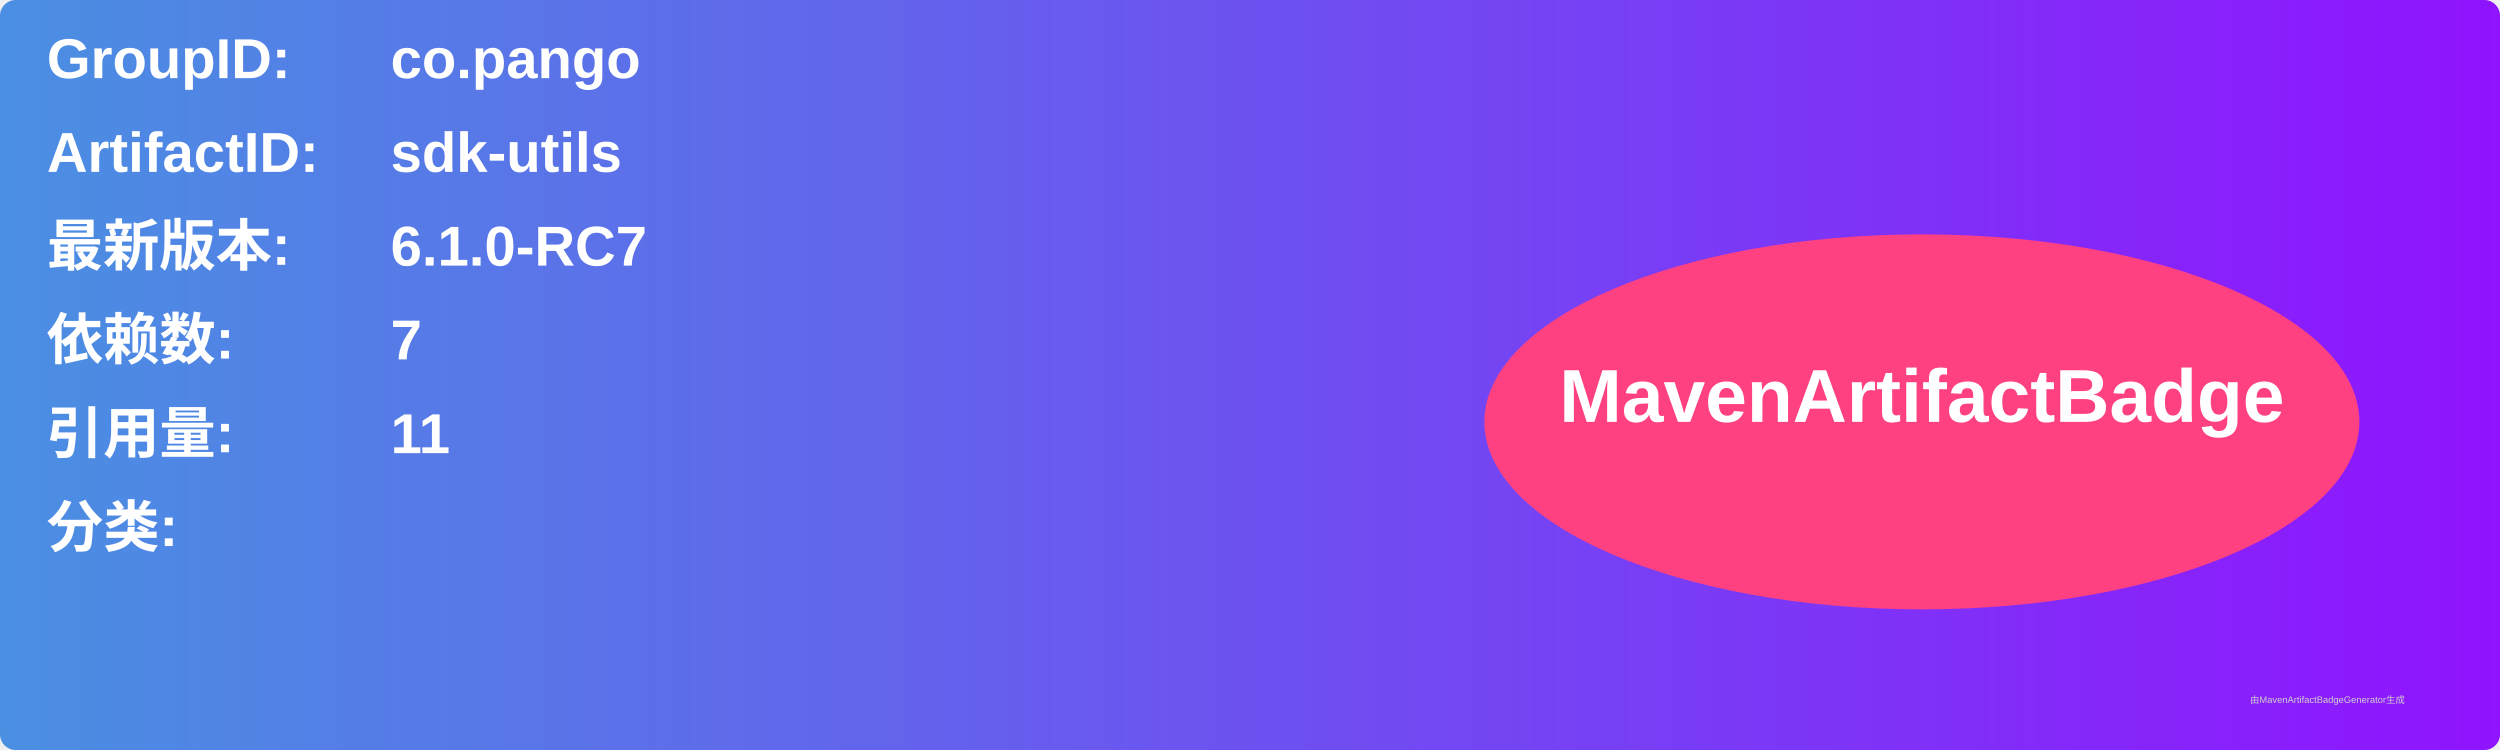
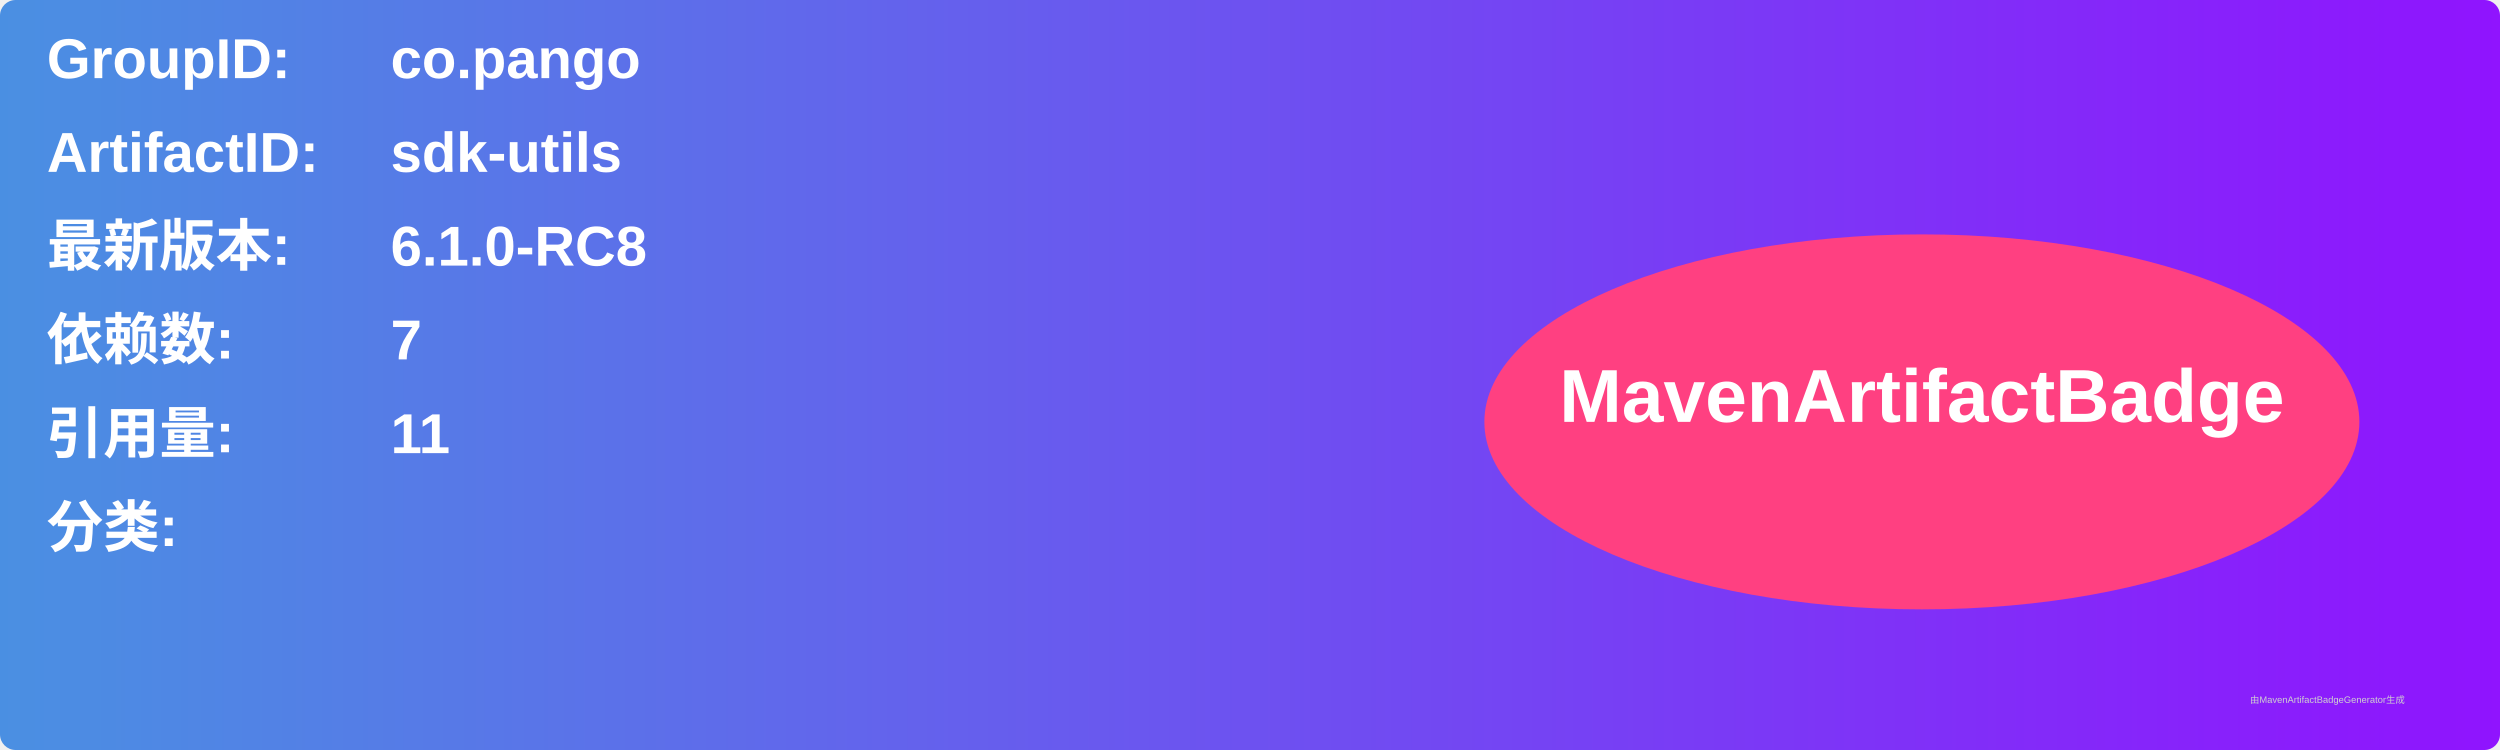
<svg xmlns="http://www.w3.org/2000/svg" width="800" height="240" viewBox="0 0 800 240">
  <linearGradient id="grad" x1="0%" y1="0%" x2="100%" y2="0%">
    <stop offset="0%" stop-color="#4a90e2" />
    <stop offset="100%" stop-color="#9013fe" />
  </linearGradient>
  <rect width="100%" height="100%" rx="5" ry="5" fill="url(#grad)" />
  <g transform="translate(15, 15)">
    <text x="0" y="10" font-family="Arial" font-size="18" fill="white" font-weight="bold" width="260">GroupID:</text>
    <text x="110" y="10" font-family="Arial" font-size="18" fill="white" font-weight="bold" width="460">co.pango</text>
    <text x="0" y="40" font-family="Arial" font-size="18" fill="white" font-weight="bold" width="260">ArtifactID:</text>
    <text x="110" y="40" font-family="Arial" font-size="18" fill="white" font-weight="bold" width="460">sdk-utils</text>
    <text x="0" y="70" font-family="Arial" font-size="18" fill="white" font-weight="bold">最新版本:</text>
    <text x="110" y="70" font-family="Arial" font-size="18" fill="white" font-weight="bold">
-       <tspan font-weight="bold">6.1.0-RC7</tspan>
+       <tspan font-weight="bold">6.1.0-RC8</tspan>
    </text>
    <text x="0" y="100" font-family="Arial" font-size="18" fill="white" font-weight="bold">依赖数: </text>
    <text x="110" y="100" font-family="Arial" font-size="18" fill="white">
      <tspan font-weight="bold">7</tspan>
    </text>
    <text x="0" y="130" font-family="Arial" font-size="18" fill="white" font-weight="bold">引用量: </text>
    <text x="110" y="130" font-family="Arial" font-size="18" fill="white">
      <tspan font-weight="bold">11</tspan>
    </text>
    <text x="0" y="160" font-family="Arial" font-size="18" fill="white" font-weight="bold">分类:</text>
    <text x="10" y="190" font-family="Arial" font-size="10" fill="white">
      <tspan font-weight="bold" />
    </text>
    <ellipse cx="600" cy="120" rx="140" ry="60" fill="#ff4081" />
    <text x="600" y="120" text-anchor="middle" font-family="Arial" font-size="24" fill="white" font-weight="bold">MavenArtifactBadge</text>
  </g>
  <text x="720" y="225" font-family="Arial" font-size="3" fill="#d0d0d0">由MavenArtifactBadgeGenerator生成</text>
</svg>
